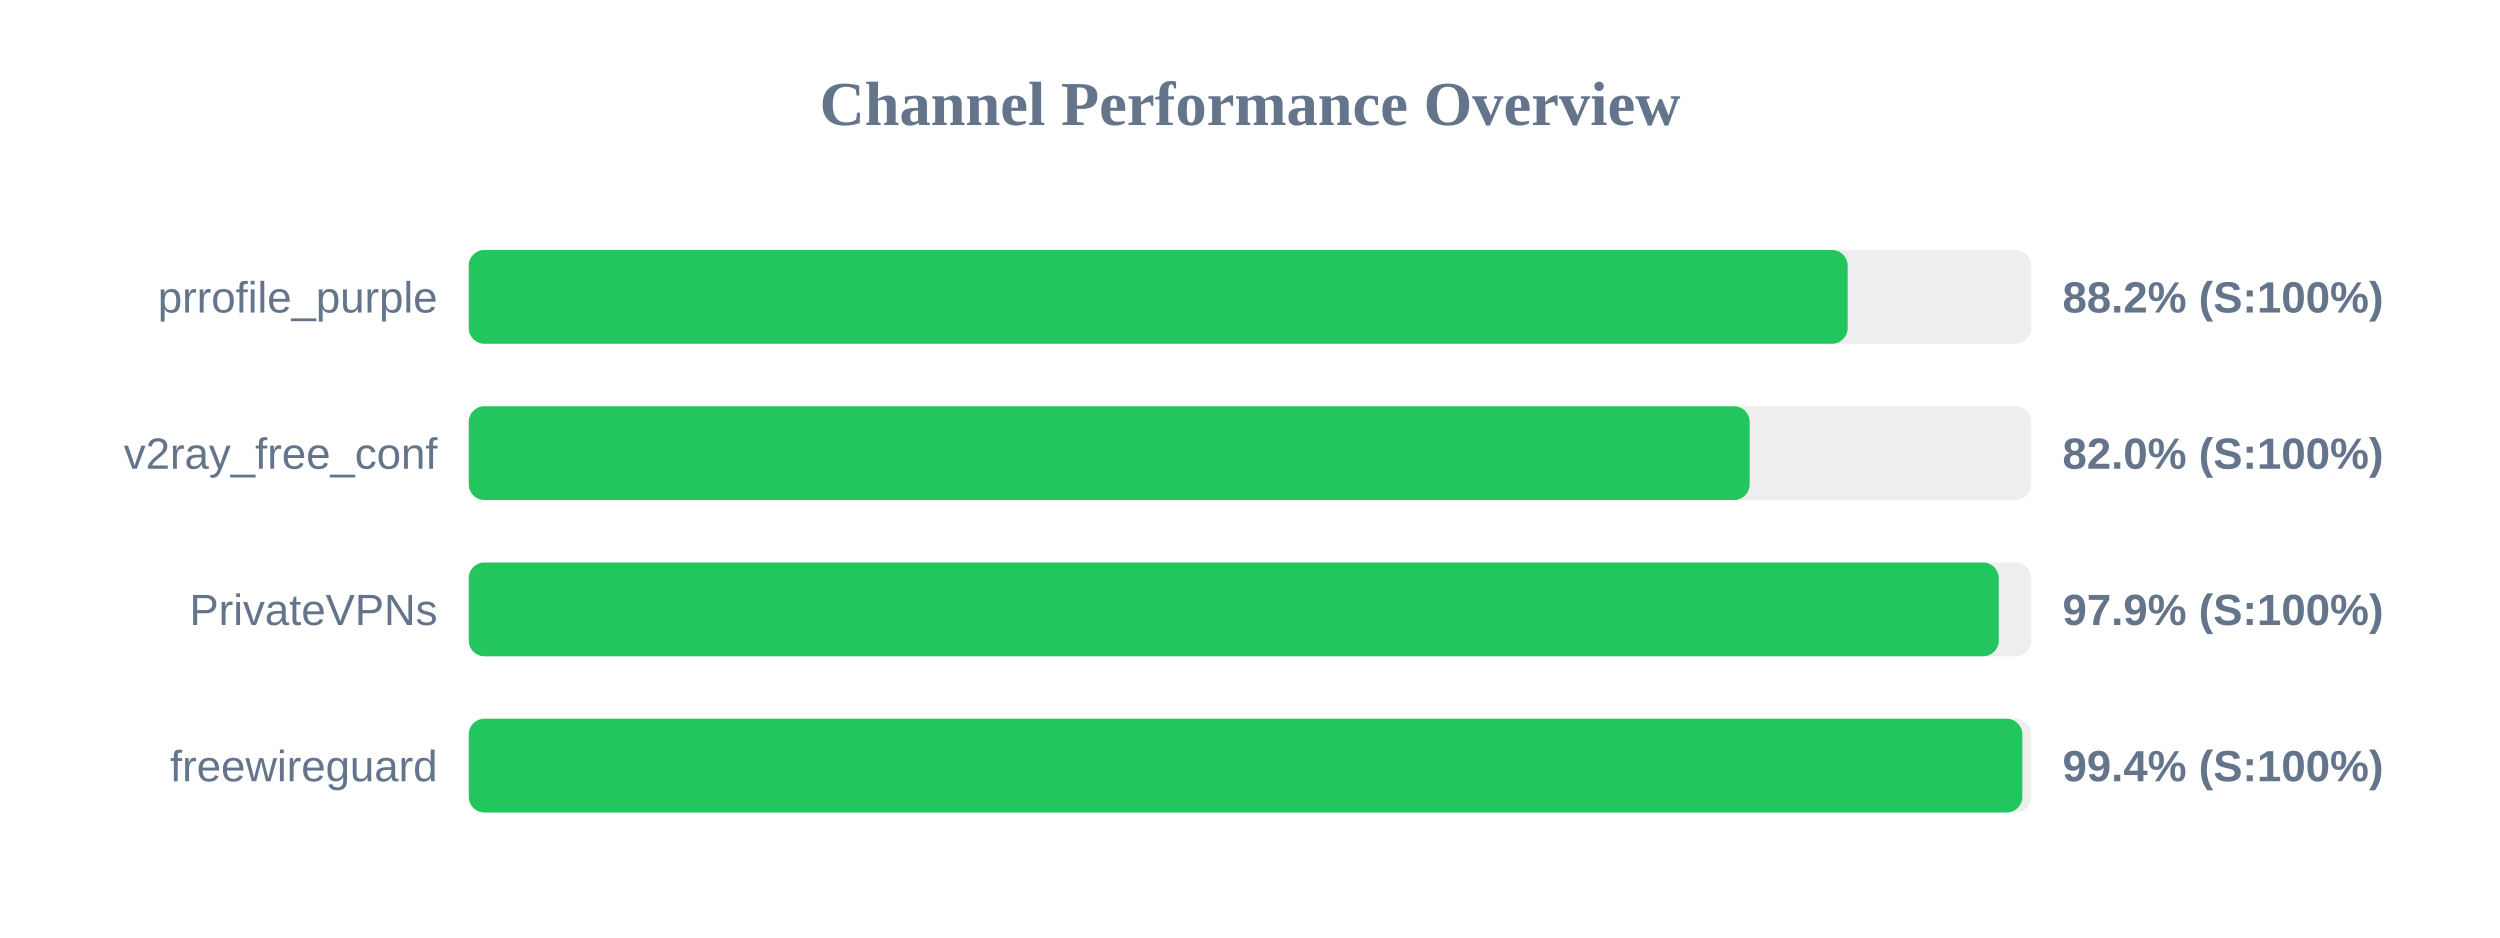
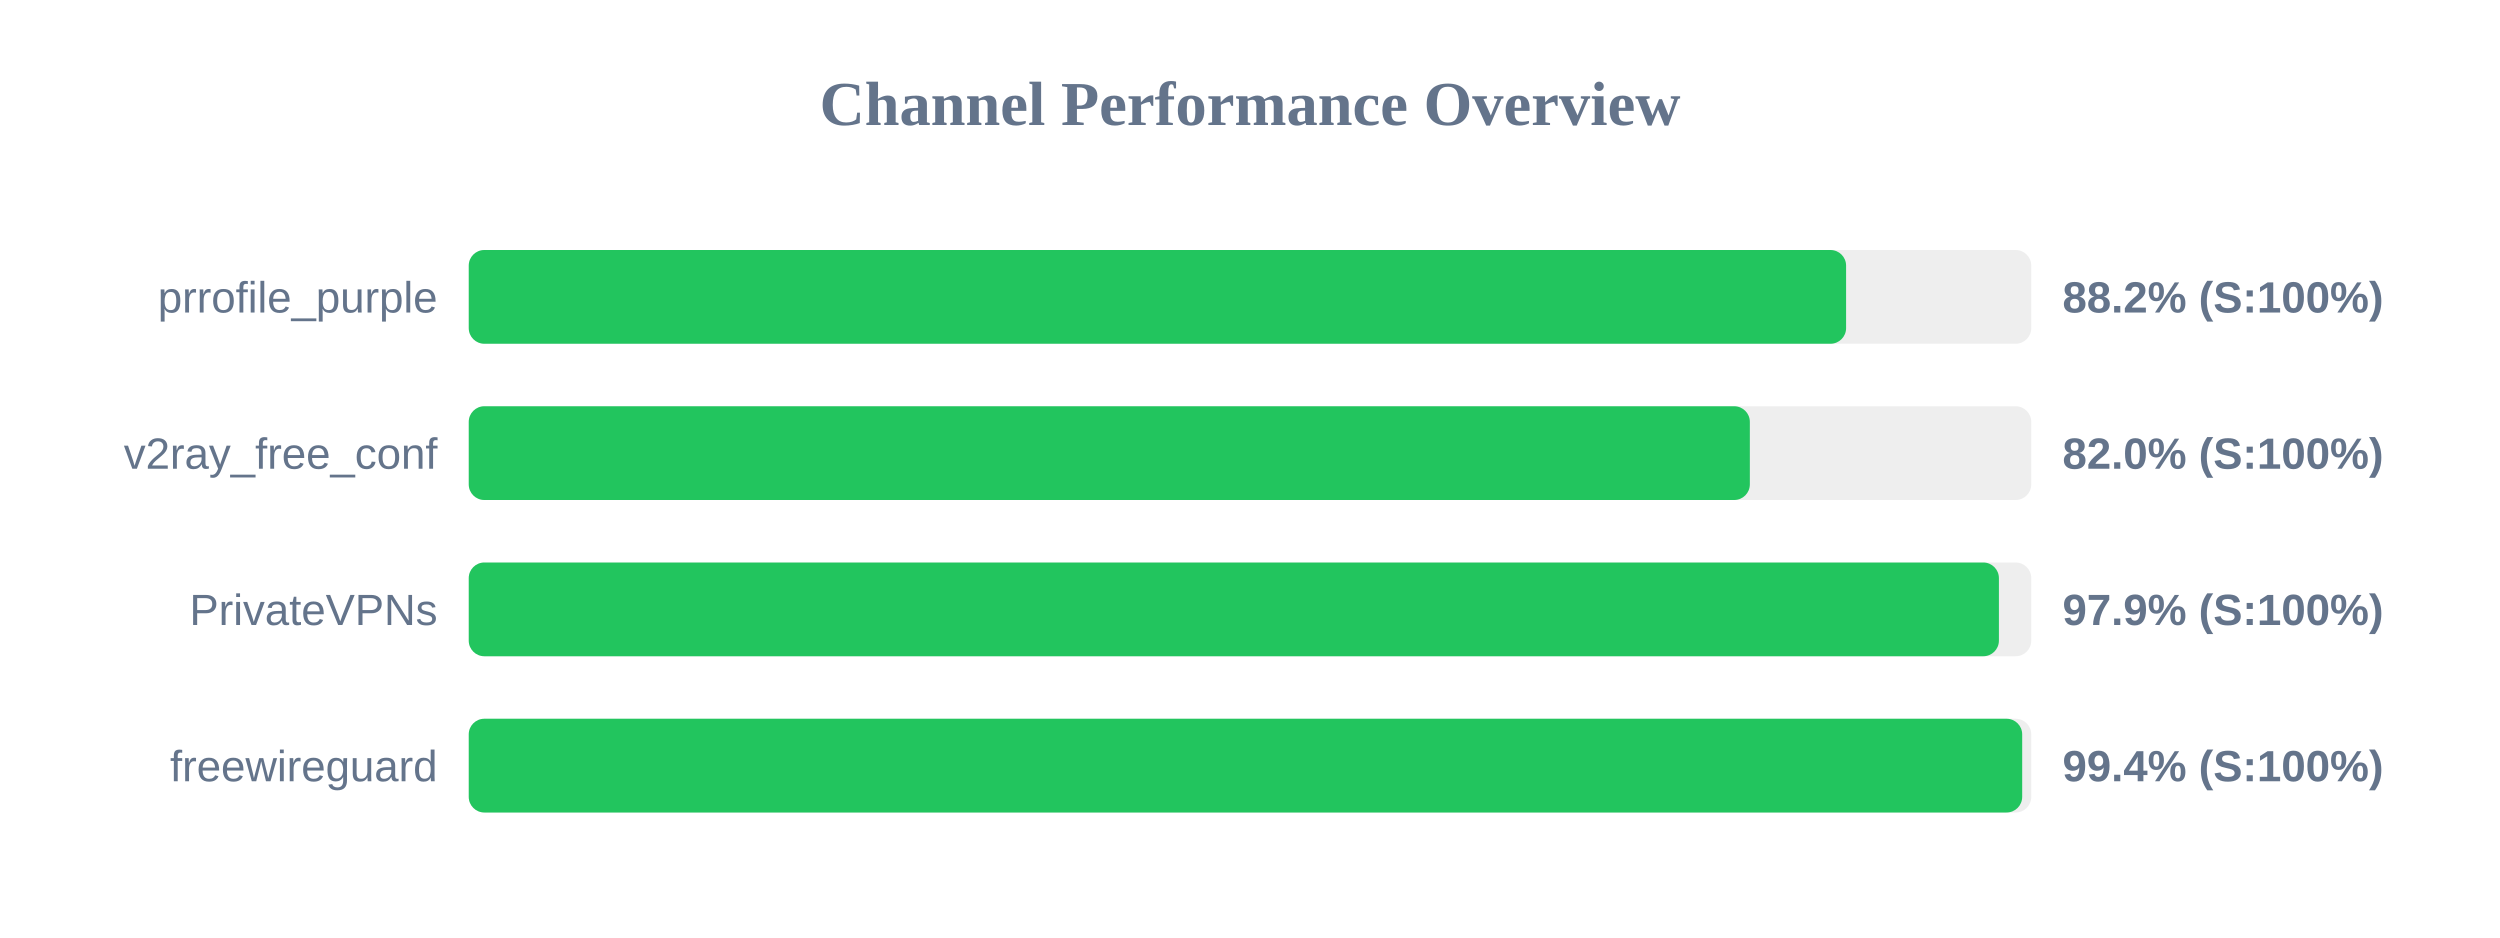
<svg xmlns="http://www.w3.org/2000/svg" width="800" height="300" version="1.1">
  <style>
        .row { font: 14px Arial; fill: #64748b; }
        .score { font: bold 14px Arial; fill: #64748b; }
    </style>
  <text x="400" y="40" text-anchor="middle" font-size="20px" font-weight="bold" fill="#64748b">Channel Performance Overview</text>
  <rect x="150" y="80" width="500" height="30" fill="#eee" rx="5" />
-   <rect x="150" y="80" width="441.25" height="30" fill="#22c55e" rx="5" />
+   <rect x="150" y="80" width="440.75" height="30" fill="#22c55e" rx="5" />
  <text x="140" y="100" text-anchor="end" class="row">prrofile_purple</text>
  <text x="660" y="100" text-anchor="start" class="score">88.2% (S:100%)</text>
  <rect x="150" y="130" width="500" height="30" fill="#eee" rx="5" />
-   <rect x="150" y="130" width="409.9" height="30" fill="#22c55e" rx="5" />
+   <rect x="150" y="130" width="409.95" height="30" fill="#22c55e" rx="5" />
  <text x="140" y="150" text-anchor="end" class="row">v2ray_free_conf</text>
  <text x="660" y="150" text-anchor="start" class="score">82.0% (S:100%)</text>
  <rect x="150" y="180" width="500" height="30" fill="#eee" rx="5" />
-   <rect x="150" y="180" width="489.6" height="30" fill="#22c55e" rx="5" />
+   <rect x="150" y="180" width="489.65" height="30" fill="#22c55e" rx="5" />
  <text x="140" y="200" text-anchor="end" class="row">PrivateVPNs</text>
  <text x="660" y="200" text-anchor="start" class="score">97.9% (S:100%)</text>
  <rect x="150" y="230" width="500" height="30" fill="#eee" rx="5" />
-   <rect x="150" y="230" width="497.15" height="30" fill="#22c55e" rx="5" />
+   <rect x="150" y="230" width="497.1" height="30" fill="#22c55e" rx="5" />
  <text x="140" y="250" text-anchor="end" class="row">freewireguard</text>
  <text x="660" y="250" text-anchor="start" class="score">99.4% (S:100%)</text>
</svg>
